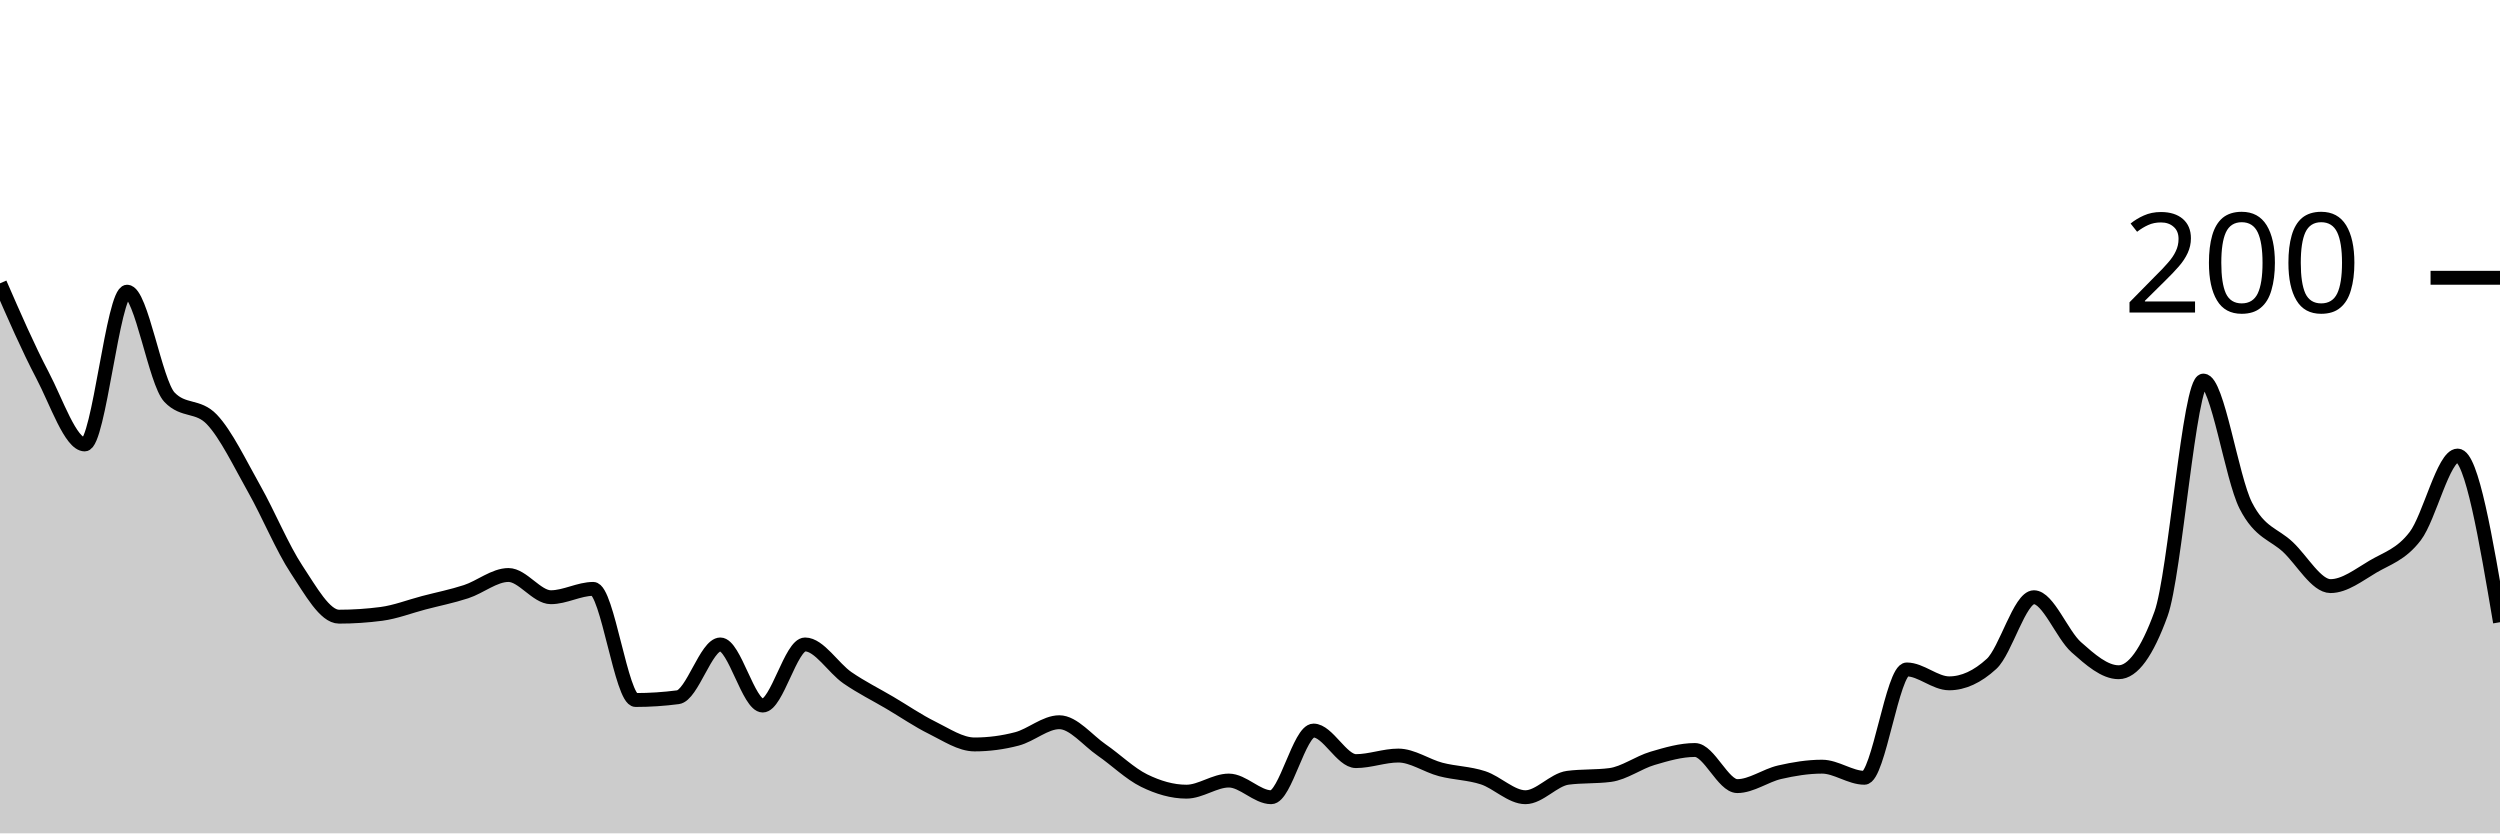
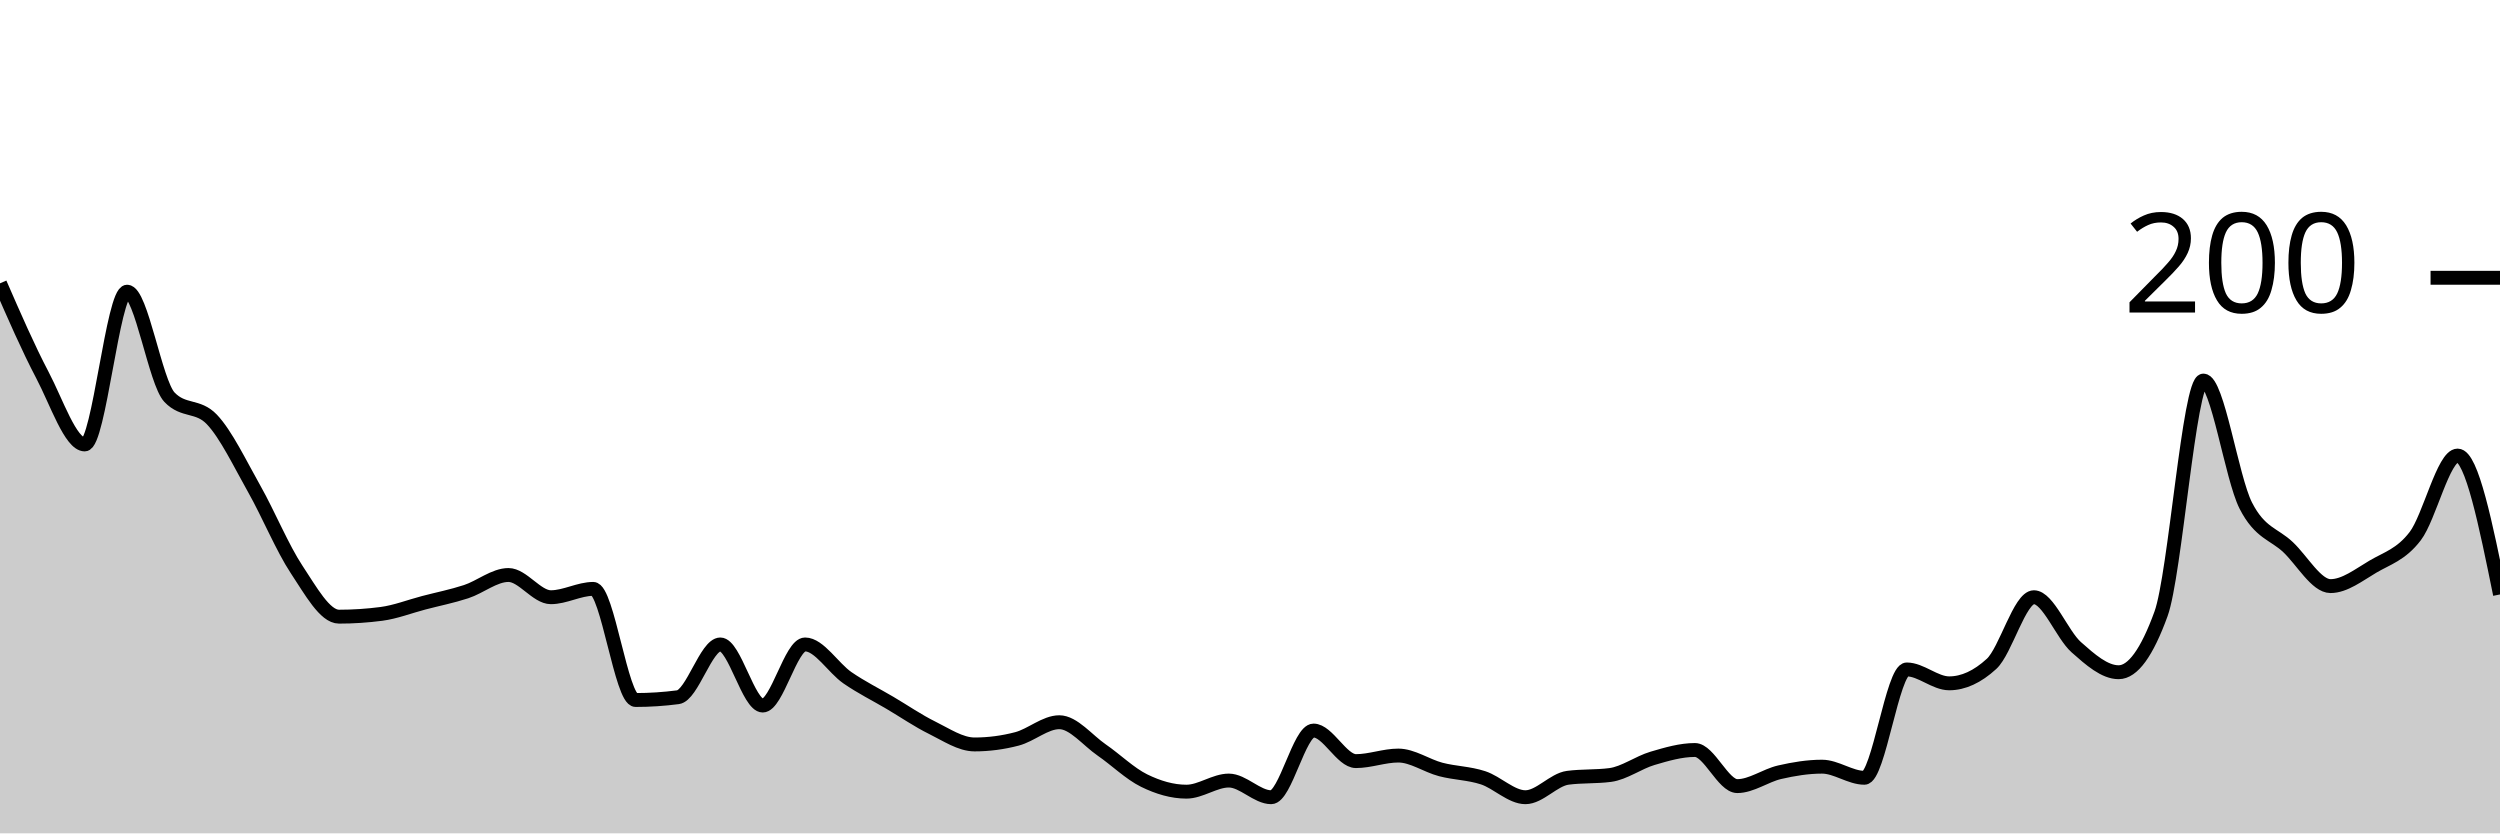
<svg xmlns="http://www.w3.org/2000/svg" viewBox="0 0 180 60">
  <g transform="translate(0,20)">
-     <path class="area" fill="rgba(0, 0, 0, 0.2)" d="M0,0.4C1.017,2.733,2.034,5.067,3.051,7C4.068,8.933,5.085,12,6.102,12C7.119,12,8.136,1,9.153,1C10.169,1,11.186,7.533,12.203,8.6C13.22,9.667,14.237,9.133,15.254,10.2C16.271,11.267,17.288,13.4,18.305,15.2C19.322,17,20.339,19.467,21.356,21C22.373,22.533,23.39,24.4,24.407,24.4C25.424,24.4,26.441,24.333,27.458,24.2C28.475,24.067,29.492,23.667,30.508,23.4C31.525,23.133,32.542,22.933,33.559,22.6C34.576,22.267,35.593,21.4,36.61,21.4C37.627,21.4,38.644,23,39.661,23C40.678,23,41.695,22.4,42.712,22.4C43.729,22.4,44.746,30.4,45.763,30.4C46.78,30.4,47.797,30.333,48.814,30.2C49.831,30.067,50.847,26.4,51.864,26.4C52.881,26.4,53.898,30.8,54.915,30.8C55.932,30.8,56.949,26.4,57.966,26.4C58.983,26.4,60,28.1,61.017,28.8C62.034,29.5,63.051,30,64.068,30.6C65.085,31.2,66.102,31.9,67.119,32.4C68.136,32.9,69.153,33.6,70.169,33.6C71.186,33.6,72.203,33.467,73.22,33.2C74.237,32.933,75.254,32,76.271,32C77.288,32,78.305,33.3,79.322,34C80.339,34.7,81.356,35.7,82.373,36.2C83.39,36.7,84.407,37,85.424,37C86.441,37,87.458,36.2,88.475,36.2C89.492,36.2,90.508,37.4,91.525,37.4C92.542,37.4,93.559,32.6,94.576,32.6C95.593,32.6,96.61,34.8,97.627,34.8C98.644,34.8,99.661,34.4,100.678,34.4C101.695,34.4,102.712,35.133,103.729,35.4C104.746,35.667,105.763,35.667,106.78,36C107.797,36.333,108.814,37.4,109.831,37.4C110.847,37.4,111.864,36.133,112.881,36C113.898,35.867,114.915,35.933,115.932,35.8C116.949,35.667,117.966,34.9,118.983,34.6C120,34.3,121.017,34,122.034,34C123.051,34,124.068,36.6,125.085,36.6C126.102,36.6,127.119,35.833,128.136,35.6C129.153,35.367,130.169,35.2,131.186,35.2C132.203,35.2,133.22,36,134.237,36C135.254,36,136.271,28.2,137.288,28.2C138.305,28.2,139.322,29.2,140.339,29.2C141.356,29.2,142.373,28.733,143.39,27.8C144.407,26.867,145.424,23,146.441,23C147.458,23,148.475,25.7,149.492,26.6C150.508,27.5,151.525,28.4,152.542,28.4C153.559,28.4,154.576,27,155.593,24.2C156.61,21.4,157.627,7.4,158.644,7.4C159.661,7.4,160.678,14.4,161.695,16.4C162.712,18.4,163.729,18.433,164.746,19.4C165.763,20.367,166.78,22.2,167.797,22.2C168.814,22.2,169.831,21.4,170.847,20.8C171.864,20.2,172.881,19.933,173.898,18.6C174.915,17.267,175.932,12.8,176.949,12.8C177.966,12.8,178.983,18.8,180,24.8L180,40C178.983,40,177.966,40,176.949,40C175.932,40,174.915,40,173.898,40C172.881,40,171.864,40,170.847,40C169.831,40,168.814,40,167.797,40C166.78,40,165.763,40,164.746,40C163.729,40,162.712,40,161.695,40C160.678,40,159.661,40,158.644,40C157.627,40,156.61,40,155.593,40C154.576,40,153.559,40,152.542,40C151.525,40,150.508,40,149.492,40C148.475,40,147.458,40,146.441,40C145.424,40,144.407,40,143.39,40C142.373,40,141.356,40,140.339,40C139.322,40,138.305,40,137.288,40C136.271,40,135.254,40,134.237,40C133.22,40,132.203,40,131.186,40C130.169,40,129.153,40,128.136,40C127.119,40,126.102,40,125.085,40C124.068,40,123.051,40,122.034,40C121.017,40,120,40,118.983,40C117.966,40,116.949,40,115.932,40C114.915,40,113.898,40,112.881,40C111.864,40,110.847,40,109.831,40C108.814,40,107.797,40,106.78,40C105.763,40,104.746,40,103.729,40C102.712,40,101.695,40,100.678,40C99.661,40,98.644,40,97.627,40C96.61,40,95.593,40,94.576,40C93.559,40,92.542,40,91.525,40C90.508,40,89.492,40,88.475,40C87.458,40,86.441,40,85.424,40C84.407,40,83.39,40,82.373,40C81.356,40,80.339,40,79.322,40C78.305,40,77.288,40,76.271,40C75.254,40,74.237,40,73.22,40C72.203,40,71.186,40,70.169,40C69.153,40,68.136,40,67.119,40C66.102,40,65.085,40,64.068,40C63.051,40,62.034,40,61.017,40C60,40,58.983,40,57.966,40C56.949,40,55.932,40,54.915,40C53.898,40,52.881,40,51.864,40C50.847,40,49.831,40,48.814,40C47.797,40,46.78,40,45.763,40C44.746,40,43.729,40,42.712,40C41.695,40,40.678,40,39.661,40C38.644,40,37.627,40,36.61,40C35.593,40,34.576,40,33.559,40C32.542,40,31.525,40,30.508,40C29.492,40,28.475,40,27.458,40C26.441,40,25.424,40,24.407,40C23.39,40,22.373,40,21.356,40C20.339,40,19.322,40,18.305,40C17.288,40,16.271,40,15.254,40C14.237,40,13.22,40,12.203,40C11.186,40,10.169,40,9.153,40C8.136,40,7.119,40,6.102,40C5.085,40,4.068,40,3.051,40C2.034,40,1.017,40,0,40Z" />
-     <path class="line" stroke="black" fill="none" d="M0,0.4C1.017,2.733,2.034,5.067,3.051,7C4.068,8.933,5.085,12,6.102,12C7.119,12,8.136,1,9.153,1C10.169,1,11.186,7.533,12.203,8.6C13.22,9.667,14.237,9.133,15.254,10.2C16.271,11.267,17.288,13.4,18.305,15.2C19.322,17,20.339,19.467,21.356,21C22.373,22.533,23.39,24.4,24.407,24.4C25.424,24.4,26.441,24.333,27.458,24.2C28.475,24.067,29.492,23.667,30.508,23.4C31.525,23.133,32.542,22.933,33.559,22.6C34.576,22.267,35.593,21.4,36.61,21.4C37.627,21.4,38.644,23,39.661,23C40.678,23,41.695,22.4,42.712,22.4C43.729,22.4,44.746,30.4,45.763,30.4C46.78,30.4,47.797,30.333,48.814,30.2C49.831,30.067,50.847,26.4,51.864,26.4C52.881,26.4,53.898,30.8,54.915,30.8C55.932,30.8,56.949,26.4,57.966,26.4C58.983,26.4,60,28.1,61.017,28.8C62.034,29.5,63.051,30,64.068,30.6C65.085,31.2,66.102,31.9,67.119,32.4C68.136,32.9,69.153,33.6,70.169,33.6C71.186,33.6,72.203,33.467,73.22,33.2C74.237,32.933,75.254,32,76.271,32C77.288,32,78.305,33.3,79.322,34C80.339,34.7,81.356,35.7,82.373,36.2C83.39,36.7,84.407,37,85.424,37C86.441,37,87.458,36.2,88.475,36.2C89.492,36.2,90.508,37.4,91.525,37.4C92.542,37.4,93.559,32.6,94.576,32.6C95.593,32.6,96.61,34.8,97.627,34.8C98.644,34.8,99.661,34.4,100.678,34.4C101.695,34.4,102.712,35.133,103.729,35.4C104.746,35.667,105.763,35.667,106.78,36C107.797,36.333,108.814,37.4,109.831,37.4C110.847,37.4,111.864,36.133,112.881,36C113.898,35.867,114.915,35.933,115.932,35.8C116.949,35.667,117.966,34.9,118.983,34.6C120,34.3,121.017,34,122.034,34C123.051,34,124.068,36.6,125.085,36.6C126.102,36.6,127.119,35.833,128.136,35.6C129.153,35.367,130.169,35.2,131.186,35.2C132.203,35.2,133.22,36,134.237,36C135.254,36,136.271,28.2,137.288,28.2C138.305,28.2,139.322,29.2,140.339,29.2C141.356,29.2,142.373,28.733,143.39,27.8C144.407,26.867,145.424,23,146.441,23C147.458,23,148.475,25.7,149.492,26.6C150.508,27.5,151.525,28.4,152.542,28.4C153.559,28.4,154.576,27,155.593,24.2C156.61,21.4,157.627,7.4,158.644,7.4C159.661,7.4,160.678,14.4,161.695,16.4C162.712,18.4,163.729,18.433,164.746,19.4C165.763,20.367,166.78,22.2,167.797,22.2C168.814,22.2,169.831,21.4,170.847,20.8C171.864,20.2,172.881,19.933,173.898,18.6C174.915,17.267,175.932,12.8,176.949,12.8C177.966,12.8,178.983,18.8,180,24.8" />
+     <path class="area" fill="rgba(0, 0, 0, 0.2)" d="M0,0.4C1.017,2.733,2.034,5.067,3.051,7C4.068,8.933,5.085,12,6.102,12C7.119,12,8.136,1,9.153,1C10.169,1,11.186,7.533,12.203,8.6C13.22,9.667,14.237,9.133,15.254,10.2C16.271,11.267,17.288,13.4,18.305,15.2C19.322,17,20.339,19.467,21.356,21C22.373,22.533,23.39,24.4,24.407,24.4C25.424,24.4,26.441,24.333,27.458,24.2C28.475,24.067,29.492,23.667,30.508,23.4C31.525,23.133,32.542,22.933,33.559,22.6C34.576,22.267,35.593,21.4,36.61,21.4C37.627,21.4,38.644,23,39.661,23C40.678,23,41.695,22.4,42.712,22.4C43.729,22.4,44.746,30.4,45.763,30.4C46.78,30.4,47.797,30.333,48.814,30.2C49.831,30.067,50.847,26.4,51.864,26.4C52.881,26.4,53.898,30.8,54.915,30.8C55.932,30.8,56.949,26.4,57.966,26.4C58.983,26.4,60,28.1,61.017,28.8C62.034,29.5,63.051,30,64.068,30.6C65.085,31.2,66.102,31.9,67.119,32.4C68.136,32.9,69.153,33.6,70.169,33.6C71.186,33.6,72.203,33.467,73.22,33.2C74.237,32.933,75.254,32,76.271,32C77.288,32,78.305,33.3,79.322,34C80.339,34.7,81.356,35.7,82.373,36.2C83.39,36.7,84.407,37,85.424,37C86.441,37,87.458,36.2,88.475,36.2C89.492,36.2,90.508,37.4,91.525,37.4C92.542,37.4,93.559,32.6,94.576,32.6C95.593,32.6,96.61,34.8,97.627,34.8C98.644,34.8,99.661,34.4,100.678,34.4C101.695,34.4,102.712,35.133,103.729,35.4C104.746,35.667,105.763,35.667,106.78,36C107.797,36.333,108.814,37.4,109.831,37.4C110.847,37.4,111.864,36.133,112.881,36C113.898,35.867,114.915,35.933,115.932,35.8C116.949,35.667,117.966,34.9,118.983,34.6C120,34.3,121.017,34,122.034,34C123.051,34,124.068,36.6,125.085,36.6C126.102,36.6,127.119,35.833,128.136,35.6C129.153,35.367,130.169,35.2,131.186,35.2C132.203,35.2,133.22,36,134.237,36C135.254,36,136.271,28.2,137.288,28.2C138.305,28.2,139.322,29.2,140.339,29.2C141.356,29.2,142.373,28.733,143.39,27.8C144.407,26.867,145.424,23,146.441,23C147.458,23,148.475,25.7,149.492,26.6C150.508,27.5,151.525,28.4,152.542,28.4C153.559,28.4,154.576,27,155.593,24.2C156.61,21.4,157.627,7.4,158.644,7.4C159.661,7.4,160.678,14.4,161.695,16.4C162.712,18.4,163.729,18.433,164.746,19.4C165.763,20.367,166.78,22.2,167.797,22.2C168.814,22.2,169.831,21.4,170.847,20.8C171.864,20.2,172.881,19.933,173.898,18.6C174.915,17.267,175.932,12.8,176.949,12.8C177.966,12.8,178.983,17.8,180,22.8L180,40C178.983,40,177.966,40,176.949,40C175.932,40,174.915,40,173.898,40C172.881,40,171.864,40,170.847,40C169.831,40,168.814,40,167.797,40C166.78,40,165.763,40,164.746,40C163.729,40,162.712,40,161.695,40C160.678,40,159.661,40,158.644,40C157.627,40,156.61,40,155.593,40C154.576,40,153.559,40,152.542,40C151.525,40,150.508,40,149.492,40C148.475,40,147.458,40,146.441,40C145.424,40,144.407,40,143.39,40C142.373,40,141.356,40,140.339,40C139.322,40,138.305,40,137.288,40C136.271,40,135.254,40,134.237,40C133.22,40,132.203,40,131.186,40C130.169,40,129.153,40,128.136,40C127.119,40,126.102,40,125.085,40C124.068,40,123.051,40,122.034,40C121.017,40,120,40,118.983,40C117.966,40,116.949,40,115.932,40C114.915,40,113.898,40,112.881,40C111.864,40,110.847,40,109.831,40C108.814,40,107.797,40,106.78,40C105.763,40,104.746,40,103.729,40C102.712,40,101.695,40,100.678,40C99.661,40,98.644,40,97.627,40C96.61,40,95.593,40,94.576,40C93.559,40,92.542,40,91.525,40C90.508,40,89.492,40,88.475,40C87.458,40,86.441,40,85.424,40C84.407,40,83.39,40,82.373,40C81.356,40,80.339,40,79.322,40C78.305,40,77.288,40,76.271,40C75.254,40,74.237,40,73.22,40C72.203,40,71.186,40,70.169,40C69.153,40,68.136,40,67.119,40C66.102,40,65.085,40,64.068,40C63.051,40,62.034,40,61.017,40C60,40,58.983,40,57.966,40C56.949,40,55.932,40,54.915,40C53.898,40,52.881,40,51.864,40C50.847,40,49.831,40,48.814,40C47.797,40,46.78,40,45.763,40C44.746,40,43.729,40,42.712,40C41.695,40,40.678,40,39.661,40C38.644,40,37.627,40,36.61,40C35.593,40,34.576,40,33.559,40C32.542,40,31.525,40,30.508,40C29.492,40,28.475,40,27.458,40C26.441,40,25.424,40,24.407,40C23.39,40,22.373,40,21.356,40C20.339,40,19.322,40,18.305,40C17.288,40,16.271,40,15.254,40C14.237,40,13.22,40,12.203,40C11.186,40,10.169,40,9.153,40C8.136,40,7.119,40,6.102,40C5.085,40,4.068,40,3.051,40C2.034,40,1.017,40,0,40Z" />
+     <path class="line" stroke="black" fill="none" d="M0,0.4C1.017,2.733,2.034,5.067,3.051,7C4.068,8.933,5.085,12,6.102,12C7.119,12,8.136,1,9.153,1C10.169,1,11.186,7.533,12.203,8.6C13.22,9.667,14.237,9.133,15.254,10.2C16.271,11.267,17.288,13.4,18.305,15.2C19.322,17,20.339,19.467,21.356,21C22.373,22.533,23.39,24.4,24.407,24.4C25.424,24.4,26.441,24.333,27.458,24.2C28.475,24.067,29.492,23.667,30.508,23.4C31.525,23.133,32.542,22.933,33.559,22.6C34.576,22.267,35.593,21.4,36.61,21.4C37.627,21.4,38.644,23,39.661,23C40.678,23,41.695,22.4,42.712,22.4C43.729,22.4,44.746,30.4,45.763,30.4C46.78,30.4,47.797,30.333,48.814,30.2C49.831,30.067,50.847,26.4,51.864,26.4C52.881,26.4,53.898,30.8,54.915,30.8C55.932,30.8,56.949,26.4,57.966,26.4C58.983,26.4,60,28.1,61.017,28.8C62.034,29.5,63.051,30,64.068,30.6C65.085,31.2,66.102,31.9,67.119,32.4C68.136,32.9,69.153,33.6,70.169,33.6C71.186,33.6,72.203,33.467,73.22,33.2C74.237,32.933,75.254,32,76.271,32C77.288,32,78.305,33.3,79.322,34C80.339,34.7,81.356,35.7,82.373,36.2C83.39,36.7,84.407,37,85.424,37C86.441,37,87.458,36.2,88.475,36.2C89.492,36.2,90.508,37.4,91.525,37.4C92.542,37.4,93.559,32.6,94.576,32.6C95.593,32.6,96.61,34.8,97.627,34.8C98.644,34.8,99.661,34.4,100.678,34.4C101.695,34.4,102.712,35.133,103.729,35.4C104.746,35.667,105.763,35.667,106.78,36C107.797,36.333,108.814,37.4,109.831,37.4C110.847,37.4,111.864,36.133,112.881,36C113.898,35.867,114.915,35.933,115.932,35.8C116.949,35.667,117.966,34.9,118.983,34.6C120,34.3,121.017,34,122.034,34C123.051,34,124.068,36.6,125.085,36.6C126.102,36.6,127.119,35.833,128.136,35.6C129.153,35.367,130.169,35.2,131.186,35.2C132.203,35.2,133.22,36,134.237,36C135.254,36,136.271,28.2,137.288,28.2C138.305,28.2,139.322,29.2,140.339,29.2C141.356,29.2,142.373,28.733,143.39,27.8C144.407,26.867,145.424,23,146.441,23C147.458,23,148.475,25.7,149.492,26.6C150.508,27.5,151.525,28.4,152.542,28.4C153.559,28.4,154.576,27,155.593,24.2C156.61,21.4,157.627,7.4,158.644,7.4C159.661,7.4,160.678,14.4,161.695,16.4C162.712,18.4,163.729,18.433,164.746,19.4C165.763,20.367,166.78,22.2,167.797,22.2C168.814,22.2,169.831,21.4,170.847,20.8C171.864,20.2,172.881,19.933,173.898,18.6C174.915,17.267,175.932,12.8,176.949,12.8C177.966,12.8,178.983,17.8,180,22.8" />
    <path class="axis-ceiling" stroke-width="1" stroke="black" fill="none" d="M175,0L180,0" />
    <text class="axis-ceiling-label" font-family="sans-serif" text-anchor="end" font-size="10px" x="170" y="2.5">200</text>
  </g>
</svg>
